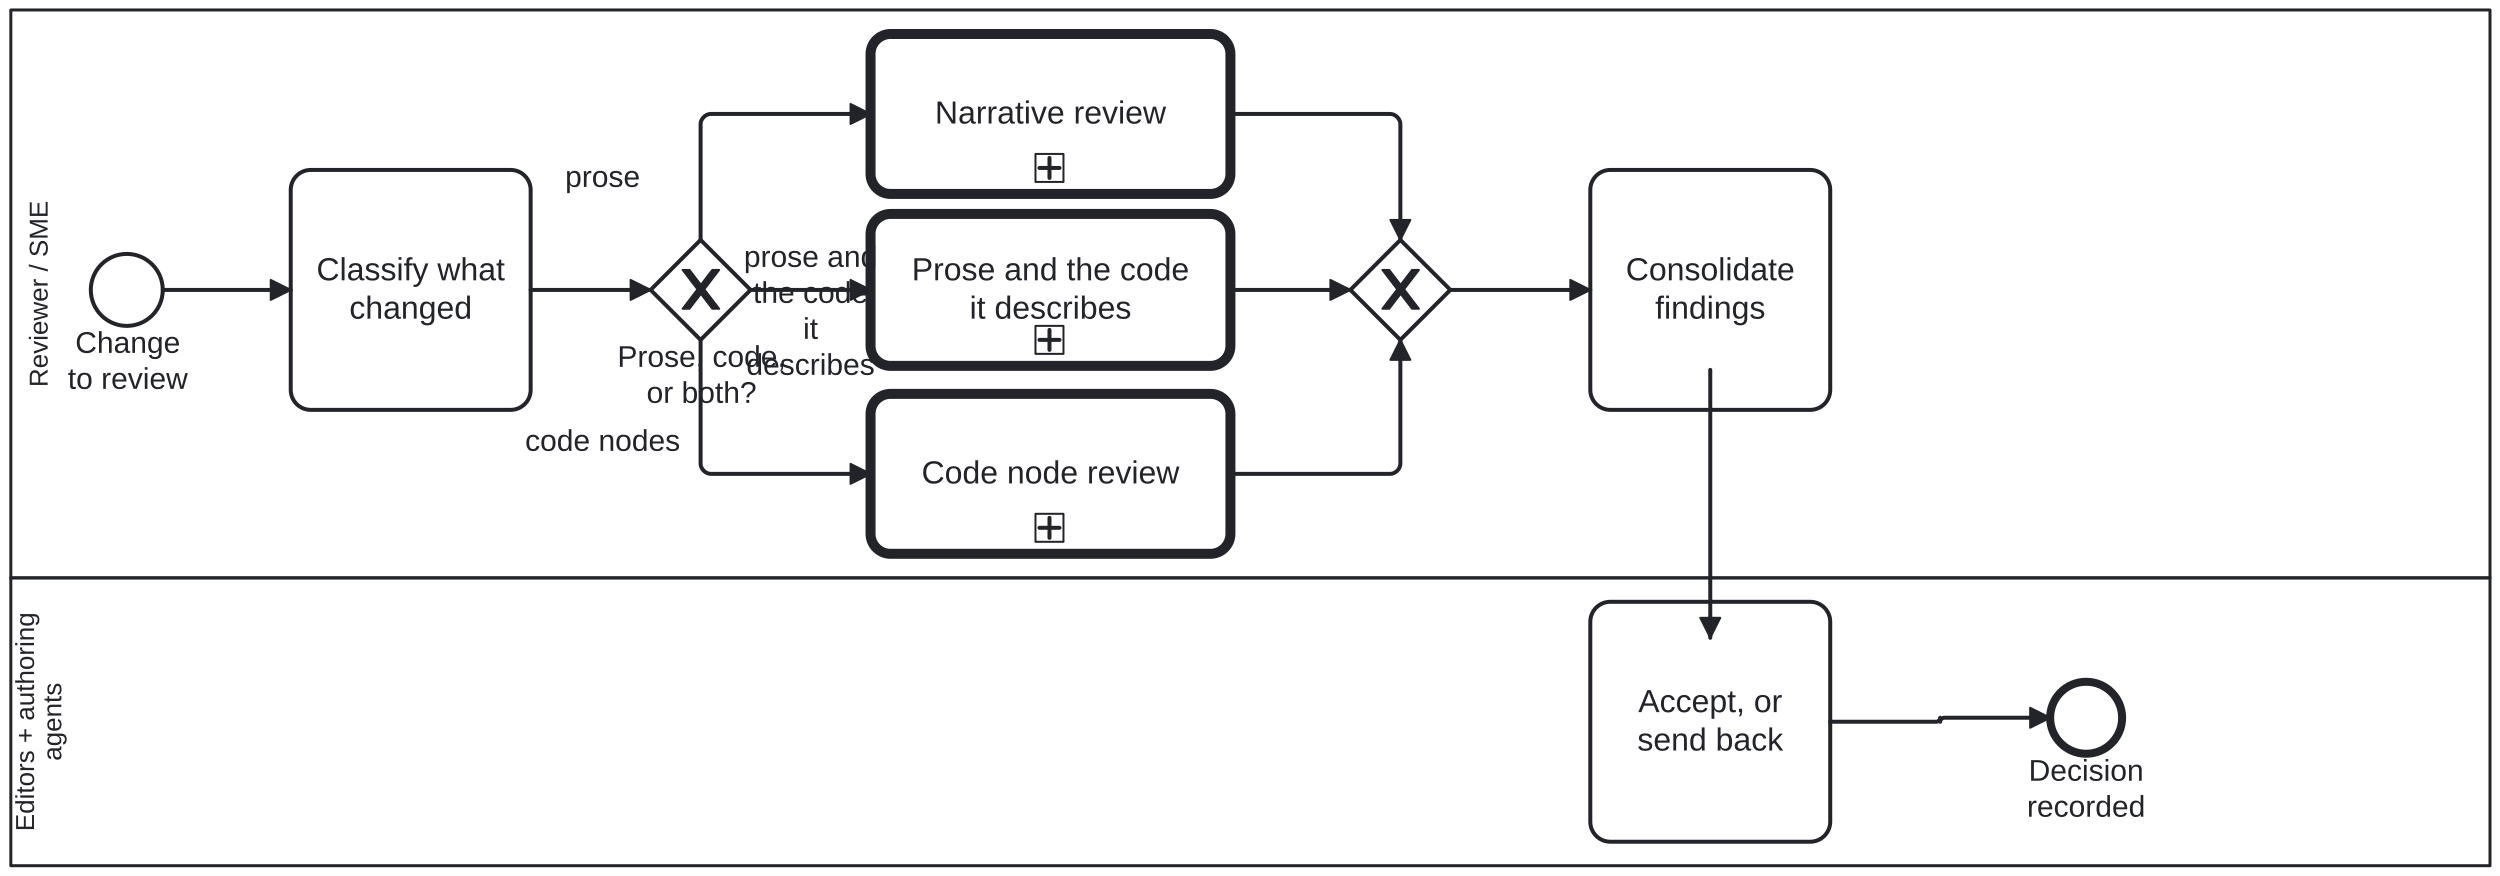
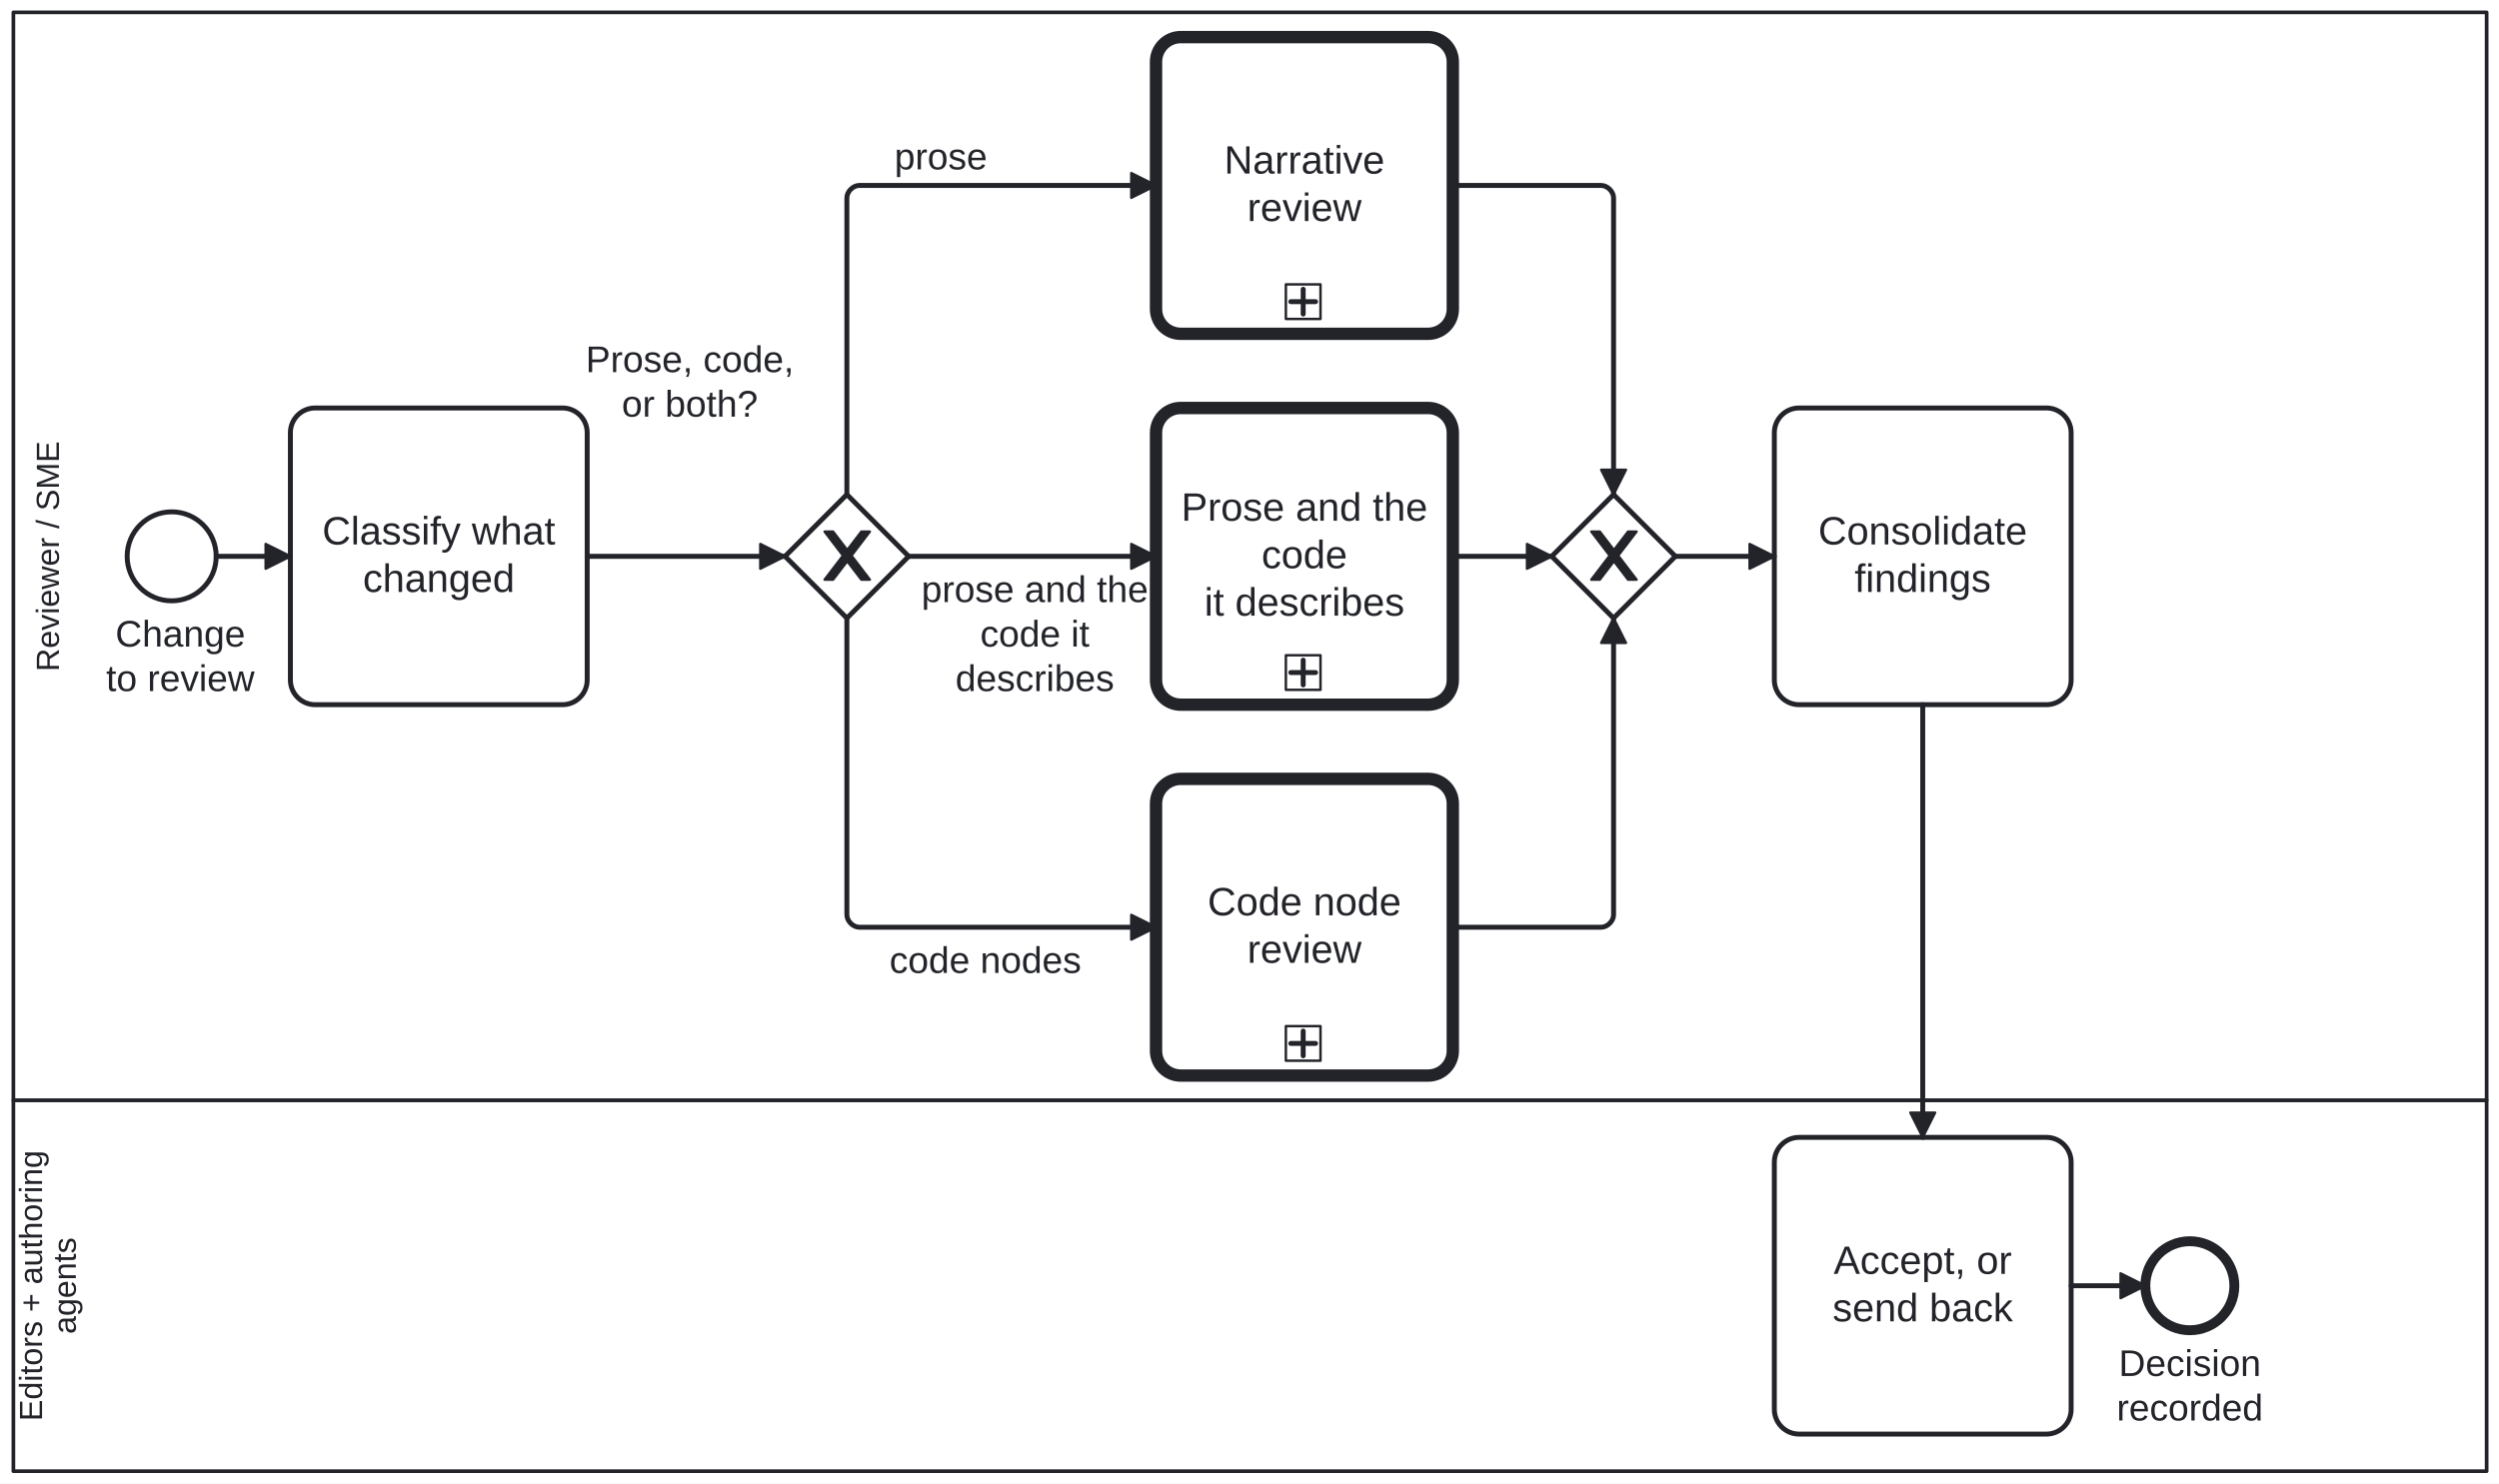
- <svg xmlns="http://www.w3.org/2000/svg" width="100%" style="max-width:100%;height:auto" viewBox="154.587 75 1250.412 438" version="1.1">
-   <rect x="154.587" y="75" width="1250.412" height="438" fill="#ffffff" />
-   <g class="djs-group">
-     <g class="djs-element djs-shape" data-element-id="Lane_EditorDecides" style="display: block;" transform="matrix(1 0 0 1 160 364)">
-       <g class="djs-visual">
-         <rect x="0" y="0" width="1240" height="144" rx="0" ry="0" style="stroke-linecap: round; stroke-linejoin: round; stroke: rgb(34, 36, 42); stroke-width: 1.5px; fill: white; fill-opacity: 0.25;" />
-         <text lineHeight="1.05" class="djs-label" transform="matrix(-1.83697e-16 -1 1 -1.83697e-16 0 144)" style="font-family: Arial, sans-serif; font-size: 13px; font-weight: normal; fill: rgb(34, 36, 42);">
-           <tspan x="17.258" y="11.588">Editors + authoring </tspan>
-           <tspan x="52.484" y="25.238">agents</tspan>
-         </text>
-       </g>
-       <rect class="djs-hit djs-hit-all" x="0" y="0" width="1240" height="144" style="fill: none; stroke-opacity: 0; stroke: white; stroke-width: 15px;" />
+ <svg xmlns="http://www.w3.org/2000/svg" width="100%" style="max-width:100%;height:auto" viewBox="154.587 75 1010.412 600" version="1.1">
+   <rect x="154.587" y="75" width="1010.412" height="600" fill="#ffffff" />
+   <g class="djs-group">
+     <g class="djs-element djs-shape" data-element-id="Lane_EditorDecides" style="display: block;" transform="matrix(1 0 0 1 160 520)">
+       <g class="djs-visual">
+         <rect x="0" y="0" width="1000" height="150" rx="0" ry="0" style="stroke-linecap: round; stroke-linejoin: round; stroke: rgb(34, 36, 42); stroke-width: 1.5px; fill: white; fill-opacity: 0.25;" />
+         <text lineHeight="1.05" class="djs-label" transform="matrix(-1.83697e-16 -1 1 -1.83697e-16 0 150)" style="font-family: Arial, sans-serif; font-size: 13px; font-weight: normal; fill: rgb(34, 36, 42);">
+           <tspan x="20.258" y="11.588">Editors + authoring </tspan>
+           <tspan x="55.484" y="25.238">agents</tspan>
+         </text>
+       </g>
+       <rect class="djs-hit djs-hit-all" x="0" y="0" width="1000" height="150" style="fill: none; stroke-opacity: 0; stroke: white; stroke-width: 15px;" />
    </g>
  </g>
  <g class="djs-group">
    <g class="djs-element djs-shape" data-element-id="Lane_Reviewer" style="display: block;" transform="matrix(1 0 0 1 160 80)">
      <g class="djs-visual">
-         <rect x="0" y="0" width="1240" height="284" rx="0" ry="0" style="stroke-linecap: round; stroke-linejoin: round; stroke: rgb(34, 36, 42); stroke-width: 1.5px; fill: white; fill-opacity: 0.25;" />
-         <text lineHeight="1.05" class="djs-label" transform="matrix(-1.83697e-16 -1 1 -1.83697e-16 0 284)" style="font-family: Arial, sans-serif; font-size: 13px; font-weight: normal; fill: rgb(34, 36, 42);">
-           <tspan x="95.405" y="18.413">Reviewer / SME</tspan>
-         </text>
-       </g>
-       <rect class="djs-hit djs-hit-all" x="0" y="0" width="1240" height="284" style="fill: none; stroke-opacity: 0; stroke: white; stroke-width: 15px;" />
-     </g>
-   </g>
-   <g class="djs-group">
-     <g class="djs-element djs-shape" data-element-id="Start_ChangeToReview" style="display: block;" transform="matrix(1 0 0 1 200 202)">
+         <rect x="0" y="0" width="1000" height="440" rx="0" ry="0" style="stroke-linecap: round; stroke-linejoin: round; stroke: rgb(34, 36, 42); stroke-width: 1.5px; fill: white; fill-opacity: 0.25;" />
+         <text lineHeight="1.05" class="djs-label" transform="matrix(-1.83697e-16 -1 1 -1.83697e-16 0 440)" style="font-family: Arial, sans-serif; font-size: 13px; font-weight: normal; fill: rgb(34, 36, 42);">
+           <tspan x="173.405" y="18.413">Reviewer / SME</tspan>
+         </text>
+       </g>
+       <rect class="djs-hit djs-hit-all" x="0" y="0" width="1000" height="440" style="fill: none; stroke-opacity: 0; stroke: white; stroke-width: 15px;" />
+     </g>
+   </g>
+   <g class="djs-group">
+     <g class="djs-element djs-shape" data-element-id="Start_ChangeToReview" style="display: block;" transform="matrix(1 0 0 1 206 282)">
      <g class="djs-visual">
        <circle cx="18" cy="18" r="18" style="stroke-linecap: round; stroke-linejoin: round; stroke: rgb(34, 36, 42); stroke-width: 2px; fill: white; fill-opacity: 0.95;" />
      </g>
      <rect class="djs-hit djs-hit-all" x="0" y="0" width="36" height="36" style="fill: none; stroke-opacity: 0; stroke: white; stroke-width: 15px;" />
    </g>
  </g>
  <g class="djs-group">
-     <g class="djs-element djs-shape" data-element-id="Start_ChangeToReview_label" style="display: block;" transform="matrix(1 0 0 1 188 238)">
+     <g class="djs-element djs-shape" data-element-id="Start_ChangeToReview_label" style="display: block;" transform="matrix(1 0 0 1 197 323)">
      <g class="djs-visual">
        <text lineHeight="1.2" class="djs-label" style="font-family: Arial, sans-serif; font-size: 15px; font-weight: normal; fill: rgb(34, 36, 42);">
          <tspan x="4.228" y="13.5">Change</tspan>
          <tspan x="0.489" y="31.5">to review</tspan>
        </text>
      </g>
      <rect class="djs-hit djs-hit-all" x="0" y="0" width="61" height="36" style="fill: none; stroke-opacity: 0; stroke: white; stroke-width: 15px;" />
    </g>
  </g>
  <g class="djs-group">
-     <g class="djs-element djs-shape" data-element-id="Task_ClassifyChange" style="display: block;" transform="matrix(1 0 0 1 300 160)">
+     <g class="djs-element djs-shape" data-element-id="Task_ClassifyChange" style="display: block;" transform="matrix(1 0 0 1 272 240)">
      <g class="djs-visual">
        <rect x="0" y="0" width="120" height="120" rx="10" ry="10" style="stroke-linecap: round; stroke-linejoin: round; stroke: rgb(34, 36, 42); stroke-width: 2px; fill: white; fill-opacity: 0.95;" />
        <text lineHeight="1.2" class="djs-label" style="font-family: Arial, sans-serif; font-size: 16px; font-weight: normal; fill: rgb(34, 36, 42);">
          <tspan x="12.875" y="55.2">Classify what</tspan>
          <tspan x="29.305" y="74.4">changed</tspan>
        </text>
      </g>
      <rect class="djs-hit djs-hit-all" x="0" y="0" width="120" height="120" style="fill: none; stroke-opacity: 0; stroke: white; stroke-width: 15px;" />
    </g>
  </g>
  <g class="djs-group">
-     <g class="djs-element djs-shape" data-element-id="GW_Kind" style="display: block;" transform="matrix(1 0 0 1 480 195)">
+     <g class="djs-element djs-shape" data-element-id="GW_Kind" style="display: block;" transform="matrix(1 0 0 1 472 275)">
      <g class="djs-visual">
        <polygon points="25,0 50,25 25,50 0,25" style="stroke-linecap: round; stroke-linejoin: round; stroke: rgb(34, 36, 42); stroke-width: 2px; fill: white; fill-opacity: 0.95;" />
        <path d="m 16,15 7.429,9.714 -7.429,9.714 3.429,0 5.714,-7.464 5.714,7.464 3.429,0 -7.429,-9.714 7.429,-9.714 -3.429,0 -5.714,7.464 -5.714,-7.464 -3.429,0 z" style="fill: rgb(34, 36, 42); stroke-linecap: round; stroke-linejoin: round; stroke: rgb(34, 36, 42); stroke-width: 1px;" />
      </g>
      <rect class="djs-hit djs-hit-all" x="0" y="0" width="50" height="50" style="fill: none; stroke-opacity: 0; stroke: white; stroke-width: 15px;" />
    </g>
  </g>
  <g class="djs-group">
-     <g class="djs-element djs-shape" data-element-id="GW_Kind_label" style="display: block;" transform="matrix(1 0 0 1 463 245)">
+     <g class="djs-element djs-shape" data-element-id="GW_Kind_label" style="display: block;" transform="matrix(1 0 0 1 391 212)">
      <g class="djs-visual">
        <text lineHeight="1.2" class="djs-label" style="font-family: Arial, sans-serif; font-size: 15px; font-weight: normal; fill: rgb(34, 36, 42);">
          <tspan x="0.393" y="13.5">Prose, code,</tspan>
          <tspan x="14.979" y="31.5">or both?</tspan>
        </text>
      </g>
      <rect class="djs-hit djs-hit-all" x="0" y="0" width="85" height="36" style="fill: none; stroke-opacity: 0; stroke: white; stroke-width: 15px;" />
    </g>
  </g>
  <g class="djs-group">
    <a class="fa-subprocess-link" href="review-narrative.svg" target="_top">
-       <g class="djs-element djs-shape" data-element-id="Call_NarrativeReview" style="display: block;" transform="matrix(1 0 0 1 590 92)">
+       <g class="djs-element djs-shape" data-element-id="Call_NarrativeReview" style="display: block;" transform="matrix(1 0 0 1 622 90)">
        <g class="djs-visual">
-           <rect x="0" y="0" width="180" height="80" rx="10" ry="10" style="stroke-linecap: round; stroke-linejoin: round; stroke: rgb(34, 36, 42); stroke-width: 5px; fill: white; fill-opacity: 0.95;" />
+           <rect x="0" y="0" width="120" height="120" rx="10" ry="10" style="stroke-linecap: round; stroke-linejoin: round; stroke: rgb(34, 36, 42); stroke-width: 5px; fill: white; fill-opacity: 0.95;" />
          <text lineHeight="1.2" class="djs-label" style="font-family: Arial, sans-serif; font-size: 16px; font-weight: normal; fill: rgb(34, 36, 42);">
-             <tspan x="32.207" y="44.8">Narrative review</tspan>
+             <tspan x="27.547" y="55.2">Narrative </tspan>
+             <tspan x="36.883" y="74.4">review</tspan>
          </text>
-           <rect x="0" y="0" width="14" height="14" rx="0" ry="0" style="stroke-linecap: round; stroke-linejoin: round; stroke: rgb(34, 36, 42); stroke-width: 1px; fill: white;" transform="matrix(1 0 0 1 82.5 60)" />
-           <path data-marker="sub-process" d="m82.5,60 m 7,2 l 0,10 m -5,-5 l 10,0" style="fill: white; stroke-linecap: round; stroke-linejoin: round; stroke: rgb(34, 36, 42); stroke-width: 2px;" />
+           <rect x="0" y="0" width="14" height="14" rx="0" ry="0" style="stroke-linecap: round; stroke-linejoin: round; stroke: rgb(34, 36, 42); stroke-width: 1px; fill: white;" transform="matrix(1 0 0 1 52.5 100)" />
+           <path data-marker="sub-process" d="m52.5,100 m 7,2 l 0,10 m -5,-5 l 10,0" style="fill: white; stroke-linecap: round; stroke-linejoin: round; stroke: rgb(34, 36, 42); stroke-width: 2px;" />
        </g>
-         <rect class="djs-hit djs-hit-all" x="0" y="0" width="180" height="80" style="fill: none; stroke-opacity: 0; stroke: white; stroke-width: 15px;" />
+         <rect class="djs-hit djs-hit-all" x="0" y="0" width="120" height="120" style="fill: none; stroke-opacity: 0; stroke: white; stroke-width: 15px;" />
      </g>
    </a>
  </g>
  <g class="djs-group">
-     <g class="djs-element djs-shape" data-element-id="Call_CodeReview" style="display: block;" transform="matrix(1 0 0 1 590 272)">
-       <g class="djs-visual">
-         <rect x="0" y="0" width="180" height="80" rx="10" ry="10" style="stroke-linecap: round; stroke-linejoin: round; stroke: rgb(34, 36, 42); stroke-width: 5px; fill: white; fill-opacity: 0.95;" />
-         <text lineHeight="1.2" class="djs-label" style="font-family: Arial, sans-serif; font-size: 16px; font-weight: normal; fill: rgb(34, 36, 42);">
-           <tspan x="25.516" y="44.8">Code node review</tspan>
-         </text>
-         <rect x="0" y="0" width="14" height="14" rx="0" ry="0" style="stroke-linecap: round; stroke-linejoin: round; stroke: rgb(34, 36, 42); stroke-width: 1px; fill: white;" transform="matrix(1 0 0 1 82.5 60)" />
-         <path data-marker="sub-process" d="m82.5,60 m 7,2 l 0,10 m -5,-5 l 10,0" style="fill: white; stroke-linecap: round; stroke-linejoin: round; stroke: rgb(34, 36, 42); stroke-width: 2px;" />
-       </g>
-       <rect class="djs-hit djs-hit-all" x="0" y="0" width="180" height="80" style="fill: none; stroke-opacity: 0; stroke: white; stroke-width: 15px;" />
-     </g>
-   </g>
-   <g class="djs-group">
-     <g class="djs-element djs-shape" data-element-id="Call_NarrativeCodeReview" style="display: block;" transform="matrix(1 0 0 1 590 182)">
-       <g class="djs-visual">
-         <rect x="0" y="0" width="180" height="76" rx="10" ry="10" style="stroke-linecap: round; stroke-linejoin: round; stroke: rgb(34, 36, 42); stroke-width: 5px; fill: white; fill-opacity: 0.95;" />
-         <text lineHeight="1.2" class="djs-label" style="font-family: Arial, sans-serif; font-size: 16px; font-weight: normal; fill: rgb(34, 36, 42);">
-           <tspan x="20.617" y="33.2">Prose and the code</tspan>
-           <tspan x="49.539" y="52.4">it describes</tspan>
-         </text>
-         <rect x="0" y="0" width="14" height="14" rx="0" ry="0" style="stroke-linecap: round; stroke-linejoin: round; stroke: rgb(34, 36, 42); stroke-width: 1px; fill: white;" transform="matrix(1 0 0 1 82.5 56)" />
-         <path data-marker="sub-process" d="m82.5,56 m 7,2 l 0,10 m -5,-5 l 10,0" style="fill: white; stroke-linecap: round; stroke-linejoin: round; stroke: rgb(34, 36, 42); stroke-width: 2px;" />
-       </g>
-       <rect class="djs-hit djs-hit-all" x="0" y="0" width="180" height="76" style="fill: none; stroke-opacity: 0; stroke: white; stroke-width: 15px;" />
-     </g>
-   </g>
-   <g class="djs-group">
-     <g class="djs-element djs-shape" data-element-id="GW_Join" style="display: block;" transform="matrix(1 0 0 1 830 195)">
+     <g class="djs-element djs-shape" data-element-id="Call_CodeReview" style="display: block;" transform="matrix(1 0 0 1 622 390)">
+       <g class="djs-visual">
+         <rect x="0" y="0" width="120" height="120" rx="10" ry="10" style="stroke-linecap: round; stroke-linejoin: round; stroke: rgb(34, 36, 42); stroke-width: 5px; fill: white; fill-opacity: 0.95;" />
+         <text lineHeight="1.2" class="djs-label" style="font-family: Arial, sans-serif; font-size: 16px; font-weight: normal; fill: rgb(34, 36, 42);">
+           <tspan x="20.855" y="55.2">Code node </tspan>
+           <tspan x="36.883" y="74.4">review</tspan>
+         </text>
+         <rect x="0" y="0" width="14" height="14" rx="0" ry="0" style="stroke-linecap: round; stroke-linejoin: round; stroke: rgb(34, 36, 42); stroke-width: 1px; fill: white;" transform="matrix(1 0 0 1 52.5 100)" />
+         <path data-marker="sub-process" d="m52.5,100 m 7,2 l 0,10 m -5,-5 l 10,0" style="fill: white; stroke-linecap: round; stroke-linejoin: round; stroke: rgb(34, 36, 42); stroke-width: 2px;" />
+       </g>
+       <rect class="djs-hit djs-hit-all" x="0" y="0" width="120" height="120" style="fill: none; stroke-opacity: 0; stroke: white; stroke-width: 15px;" />
+     </g>
+   </g>
+   <g class="djs-group">
+     <g class="djs-element djs-shape" data-element-id="Call_NarrativeCodeReview" style="display: block;" transform="matrix(1 0 0 1 622 240)">
+       <g class="djs-visual">
+         <rect x="0" y="0" width="120" height="120" rx="10" ry="10" style="stroke-linecap: round; stroke-linejoin: round; stroke: rgb(34, 36, 42); stroke-width: 5px; fill: white; fill-opacity: 0.95;" />
+         <text lineHeight="1.2" class="djs-label" style="font-family: Arial, sans-serif; font-size: 16px; font-weight: normal; fill: rgb(34, 36, 42);">
+           <tspan x="10.188" y="45.6">Prose and the</tspan>
+           <tspan x="42.652" y="64.8">code</tspan>
+           <tspan x="19.539" y="84">it describes</tspan>
+         </text>
+         <rect x="0" y="0" width="14" height="14" rx="0" ry="0" style="stroke-linecap: round; stroke-linejoin: round; stroke: rgb(34, 36, 42); stroke-width: 1px; fill: white;" transform="matrix(1 0 0 1 52.5 100)" />
+         <path data-marker="sub-process" d="m52.5,100 m 7,2 l 0,10 m -5,-5 l 10,0" style="fill: white; stroke-linecap: round; stroke-linejoin: round; stroke: rgb(34, 36, 42); stroke-width: 2px;" />
+       </g>
+       <rect class="djs-hit djs-hit-all" x="0" y="0" width="120" height="120" style="fill: none; stroke-opacity: 0; stroke: white; stroke-width: 15px;" />
+     </g>
+   </g>
+   <g class="djs-group">
+     <g class="djs-element djs-shape" data-element-id="GW_Join" style="display: block;" transform="matrix(1 0 0 1 782 275)">
      <g class="djs-visual">
        <polygon points="25,0 50,25 25,50 0,25" style="stroke-linecap: round; stroke-linejoin: round; stroke: rgb(34, 36, 42); stroke-width: 2px; fill: white; fill-opacity: 0.95;" />
        <path d="m 16,15 7.429,9.714 -7.429,9.714 3.429,0 5.714,-7.464 5.714,7.464 3.429,0 -7.429,-9.714 7.429,-9.714 -3.429,0 -5.714,7.464 -5.714,-7.464 -3.429,0 z" style="fill: rgb(34, 36, 42); stroke-linecap: round; stroke-linejoin: round; stroke: rgb(34, 36, 42); stroke-width: 1px;" />
      </g>
      <rect class="djs-hit djs-hit-all" x="0" y="0" width="50" height="50" style="fill: none; stroke-opacity: 0; stroke: white; stroke-width: 15px;" />
    </g>
  </g>
  <g class="djs-group">
-     <g class="djs-element djs-shape" data-element-id="Task_Consolidate" style="display: block;" transform="matrix(1 0 0 1 950 160)">
+     <g class="djs-element djs-shape" data-element-id="Task_Consolidate" style="display: block;" transform="matrix(1 0 0 1 872 240)">
      <g class="djs-visual">
        <rect x="0" y="0" width="120" height="120" rx="10" ry="10" style="stroke-linecap: round; stroke-linejoin: round; stroke: rgb(34, 36, 42); stroke-width: 2px; fill: white; fill-opacity: 0.95;" />
        <text lineHeight="1.2" class="djs-label" style="font-family: Arial, sans-serif; font-size: 16px; font-weight: normal; fill: rgb(34, 36, 42);">
          <tspan x="17.75" y="55.2">Consolidate </tspan>
          <tspan x="32.426" y="74.4">findings</tspan>
        </text>
      </g>
      <rect class="djs-hit djs-hit-all" x="0" y="0" width="120" height="120" style="fill: none; stroke-opacity: 0; stroke: white; stroke-width: 15px;" />
    </g>
  </g>
  <g class="djs-group">
-     <g class="djs-element djs-shape" data-element-id="Task_EditorDecides" style="display: block;" transform="matrix(1 0 0 1 950 376)">
+     <g class="djs-element djs-shape" data-element-id="Task_EditorDecides" style="display: block;" transform="matrix(1 0 0 1 872 535)">
      <g class="djs-visual">
        <rect x="0" y="0" width="120" height="120" rx="10" ry="10" style="stroke-linecap: round; stroke-linejoin: round; stroke: rgb(34, 36, 42); stroke-width: 2px; fill: white; fill-opacity: 0.95;" />
        <text lineHeight="1.2" class="djs-label" style="font-family: Arial, sans-serif; font-size: 16px; font-weight: normal; fill: rgb(34, 36, 42);">
          <tspan x="23.984" y="55.2">Accept, or </tspan>
          <tspan x="23.531" y="74.4">send back</tspan>
        </text>
      </g>
      <rect class="djs-hit djs-hit-all" x="0" y="0" width="120" height="120" style="fill: none; stroke-opacity: 0; stroke: white; stroke-width: 15px;" />
    </g>
  </g>
  <g class="djs-group">
-     <g class="djs-element djs-shape" data-element-id="End_Reviewed" style="display: block;" transform="matrix(1 0 0 1 1180 416)">
+     <g class="djs-element djs-shape" data-element-id="End_Reviewed" style="display: block;" transform="matrix(1 0 0 1 1022 577)">
      <g class="djs-visual">
        <circle cx="18" cy="18" r="18" style="stroke-linecap: round; stroke-linejoin: round; stroke: rgb(34, 36, 42); stroke-width: 4px; fill: white; fill-opacity: 0.95;" />
      </g>
      <rect class="djs-hit djs-hit-all" x="0" y="0" width="36" height="36" style="fill: none; stroke-opacity: 0; stroke: white; stroke-width: 15px;" />
    </g>
  </g>
  <g class="djs-group">
-     <g class="djs-element djs-shape" data-element-id="End_Reviewed_label" style="display: block;" transform="matrix(1 0 0 1 1168 452)">
+     <g class="djs-element djs-shape" data-element-id="End_Reviewed_label" style="display: block;" transform="matrix(1 0 0 1 1010 618)">
      <g class="djs-visual">
        <text lineHeight="1.2" class="djs-label" style="font-family: Arial, sans-serif; font-size: 15px; font-weight: normal; fill: rgb(34, 36, 42);">
          <tspan x="1.238" y="13.5">Decision</tspan>
          <tspan x="0.399" y="31.5">recorded</tspan>
        </text>
      </g>
      <rect class="djs-hit djs-hit-all" x="0" y="0" width="60" height="36" style="fill: none; stroke-opacity: 0; stroke: white; stroke-width: 15px;" />
    </g>
  </g>
  <g class="djs-group">
    <g class="djs-element djs-connection" data-element-id="F_R1" style="display: block;">
      <g class="djs-visual">
        <defs>
          <marker id="bpmn-marker-1" viewBox="0 0 20 20" refX="11" refY="10" markerWidth="10" markerHeight="10" orient="auto">
            <path d="M 1 5 L 11 10 L 1 15 Z" style="stroke-linecap: round; stroke-linejoin: round; stroke: rgb(34, 36, 42); stroke-width: 1px; fill: rgb(34, 36, 42);" />
          </marker>
        </defs>
-         <path data-corner-radius="5" style="fill: none; stroke-linecap: round; stroke-linejoin: round; stroke: rgb(34, 36, 42); stroke-width: 2px; marker-end: url('#bpmn-marker-1');" d="M236,220L300,220" />
-       </g>
-       <path d="M236,220L300,220" class="djs-hit djs-hit-stroke" style="fill: none; stroke-opacity: 0; stroke: white; stroke-width: 15px;" />
+         <path data-corner-radius="5" style="fill: none; stroke-linecap: round; stroke-linejoin: round; stroke: rgb(34, 36, 42); stroke-width: 2px; marker-end: url('#bpmn-marker-1');" d="M242,300L272,300" />
+       </g>
+       <path d="M242,300L272,300" class="djs-hit djs-hit-stroke" style="fill: none; stroke-opacity: 0; stroke: white; stroke-width: 15px;" />
    </g>
  </g>
  <g class="djs-group">
    <g class="djs-element djs-connection" data-element-id="F_R2" style="display: block;">
      <g class="djs-visual">
        <defs>
          <marker id="bpmn-marker-2" viewBox="0 0 20 20" refX="11" refY="10" markerWidth="10" markerHeight="10" orient="auto">
            <path d="M 1 5 L 11 10 L 1 15 Z" style="stroke-linecap: round; stroke-linejoin: round; stroke: rgb(34, 36, 42); stroke-width: 1px; fill: rgb(34, 36, 42);" />
          </marker>
        </defs>
-         <path data-corner-radius="5" style="fill: none; stroke-linecap: round; stroke-linejoin: round; stroke: rgb(34, 36, 42); stroke-width: 2px; marker-end: url('#bpmn-marker-2');" d="M420,220L480,220" />
-       </g>
-       <path d="M420,220L480,220" class="djs-hit djs-hit-stroke" style="fill: none; stroke-opacity: 0; stroke: white; stroke-width: 15px;" />
+         <path data-corner-radius="5" style="fill: none; stroke-linecap: round; stroke-linejoin: round; stroke: rgb(34, 36, 42); stroke-width: 2px; marker-end: url('#bpmn-marker-2');" d="M392,300L472,300" />
+       </g>
+       <path d="M392,300L472,300" class="djs-hit djs-hit-stroke" style="fill: none; stroke-opacity: 0; stroke: white; stroke-width: 15px;" />
    </g>
  </g>
  <g class="djs-group">
    <g class="djs-element djs-connection" data-element-id="F_R3" style="display: block;">
      <g class="djs-visual">
        <defs>
          <marker id="bpmn-marker-3" viewBox="0 0 20 20" refX="11" refY="10" markerWidth="10" markerHeight="10" orient="auto">
            <path d="M 1 5 L 11 10 L 1 15 Z" style="stroke-linecap: round; stroke-linejoin: round; stroke: rgb(34, 36, 42); stroke-width: 1px; fill: rgb(34, 36, 42);" />
          </marker>
        </defs>
-         <path data-corner-radius="5" style="fill: none; stroke-linecap: round; stroke-linejoin: round; stroke: rgb(34, 36, 42); stroke-width: 2px; marker-end: url('#bpmn-marker-3');" d="M505,195L505,137C505,134.5,507.5,132,510,132L590,132" />
-       </g>
-       <path d="M505,195L505,132L590,132" class="djs-hit djs-hit-stroke" style="fill: none; stroke-opacity: 0; stroke: white; stroke-width: 15px;" />
-     </g>
-   </g>
-   <g class="djs-group">
-     <g class="djs-element djs-shape" data-element-id="F_R3_label" style="display: block;" transform="matrix(1 0 0 1 437 155)">
+         <path data-corner-radius="5" style="fill: none; stroke-linecap: round; stroke-linejoin: round; stroke: rgb(34, 36, 42); stroke-width: 2px; marker-end: url('#bpmn-marker-3');" d="M497,275L497,155C497,152.5,499.5,150,502,150L622,150" />
+       </g>
+       <path d="M497,275L497,150L622,150" class="djs-hit djs-hit-stroke" style="fill: none; stroke-opacity: 0; stroke: white; stroke-width: 15px;" />
+     </g>
+   </g>
+   <g class="djs-group">
+     <g class="djs-element djs-shape" data-element-id="F_R3_label" style="display: block;" transform="matrix(1 0 0 1 516 130)">
      <g class="djs-visual">
        <text lineHeight="1.2" class="djs-label" style="font-family: Arial, sans-serif; font-size: 15px; font-weight: normal; fill: rgb(34, 36, 42);">
          <tspan x="0.239" y="13.5">prose</tspan>
        </text>
      </g>
      <rect class="djs-hit djs-hit-all" x="0" y="0" width="38" height="18" style="fill: none; stroke-opacity: 0; stroke: white; stroke-width: 15px;" />
    </g>
  </g>
  <g class="djs-group">
    <g class="djs-element djs-connection" data-element-id="F_R4" style="display: block;">
      <g class="djs-visual">
        <defs>
          <marker id="bpmn-marker-4" viewBox="0 0 20 20" refX="11" refY="10" markerWidth="10" markerHeight="10" orient="auto">
            <path d="M 1 5 L 11 10 L 1 15 Z" style="stroke-linecap: round; stroke-linejoin: round; stroke: rgb(34, 36, 42); stroke-width: 1px; fill: rgb(34, 36, 42);" />
          </marker>
        </defs>
-         <path data-corner-radius="5" style="fill: none; stroke-linecap: round; stroke-linejoin: round; stroke: rgb(34, 36, 42); stroke-width: 2px; marker-end: url('#bpmn-marker-4');" d="M505,245L505,307C505,309.5,507.5,312,510,312L590,312" />
-       </g>
-       <path d="M505,245L505,312L590,312" class="djs-hit djs-hit-stroke" style="fill: none; stroke-opacity: 0; stroke: white; stroke-width: 15px;" />
-     </g>
-   </g>
-   <g class="djs-group">
-     <g class="djs-element djs-shape" data-element-id="F_R4_label" style="display: block;" transform="matrix(1 0 0 1 417 287)">
+         <path data-corner-radius="5" style="fill: none; stroke-linecap: round; stroke-linejoin: round; stroke: rgb(34, 36, 42); stroke-width: 2px; marker-end: url('#bpmn-marker-4');" d="M497,325L497,445C497,447.5,499.5,450,502,450L622,450" />
+       </g>
+       <path d="M497,325L497,450L622,450" class="djs-hit djs-hit-stroke" style="fill: none; stroke-opacity: 0; stroke: white; stroke-width: 15px;" />
+     </g>
+   </g>
+   <g class="djs-group">
+     <g class="djs-element djs-shape" data-element-id="F_R4_label" style="display: block;" transform="matrix(1 0 0 1 514 455)">
      <g class="djs-visual">
        <text lineHeight="1.2" class="djs-label" style="font-family: Arial, sans-serif; font-size: 15px; font-weight: normal; fill: rgb(34, 36, 42);">
          <tspan x="0.218" y="13.5">code nodes</tspan>
        </text>
      </g>
      <rect class="djs-hit djs-hit-all" x="0" y="0" width="78" height="18" style="fill: none; stroke-opacity: 0; stroke: white; stroke-width: 15px;" />
    </g>
  </g>
  <g class="djs-group">
    <g class="djs-element djs-connection" data-element-id="F_R10" style="display: block;">
      <g class="djs-visual">
        <defs>
          <marker id="bpmn-marker-5" viewBox="0 0 20 20" refX="11" refY="10" markerWidth="10" markerHeight="10" orient="auto">
            <path d="M 1 5 L 11 10 L 1 15 Z" style="stroke-linecap: round; stroke-linejoin: round; stroke: rgb(34, 36, 42); stroke-width: 1px; fill: rgb(34, 36, 42);" />
          </marker>
        </defs>
-         <path data-corner-radius="5" style="fill: none; stroke-linecap: round; stroke-linejoin: round; stroke: rgb(34, 36, 42); stroke-width: 2px; marker-end: url('#bpmn-marker-5');" d="M530,220L590,220" />
-       </g>
-       <path d="M530,220L590,220" class="djs-hit djs-hit-stroke" style="fill: none; stroke-opacity: 0; stroke: white; stroke-width: 15px;" />
-     </g>
-   </g>
-   <g class="djs-group">
-     <g class="djs-element djs-shape" data-element-id="F_R10_label" style="display: block;" transform="matrix(1 0 0 1 525 195)">
-       <g class="djs-visual">
-         <text lineHeight="1.2" class="djs-label" style="font-family: Arial, sans-serif; font-size: 15px; font-weight: normal; fill: rgb(34, 36, 42);">
-           <tspan x="1.642" y="13.5">prose and </tspan>
-           <tspan x="6.227" y="31.5">the code </tspan>
-           <tspan x="31.25" y="49.5">it </tspan>
-           <tspan x="2.902" y="67.5">describes</tspan>
-         </text>
-       </g>
-       <rect class="djs-hit djs-hit-all" x="0" y="0" width="70" height="54" style="fill: none; stroke-opacity: 0; stroke: white; stroke-width: 15px;" />
+         <path data-corner-radius="5" style="fill: none; stroke-linecap: round; stroke-linejoin: round; stroke: rgb(34, 36, 42); stroke-width: 2px; marker-end: url('#bpmn-marker-5');" d="M522,300L622,300" />
+       </g>
+       <path d="M522,300L622,300" class="djs-hit djs-hit-stroke" style="fill: none; stroke-opacity: 0; stroke: white; stroke-width: 15px;" />
+     </g>
+   </g>
+   <g class="djs-group">
+     <g class="djs-element djs-shape" data-element-id="F_R10_label" style="display: block;" transform="matrix(1 0 0 1 527 305)">
+       <g class="djs-visual">
+         <text lineHeight="1.2" class="djs-label" style="font-family: Arial, sans-serif; font-size: 15px; font-weight: normal; fill: rgb(34, 36, 42);">
+           <tspan x="0.132" y="13.5">prose and the</tspan>
+           <tspan x="23.903" y="31.5">code it </tspan>
+           <tspan x="13.902" y="49.5">describes</tspan>
+         </text>
+       </g>
+       <rect class="djs-hit djs-hit-all" x="0" y="0" width="92" height="54" style="fill: none; stroke-opacity: 0; stroke: white; stroke-width: 15px;" />
    </g>
  </g>
  <g class="djs-group">
    <g class="djs-element djs-connection" data-element-id="F_R5" style="display: block;">
      <g class="djs-visual">
        <defs>
          <marker id="bpmn-marker-6" viewBox="0 0 20 20" refX="11" refY="10" markerWidth="10" markerHeight="10" orient="auto">
            <path d="M 1 5 L 11 10 L 1 15 Z" style="stroke-linecap: round; stroke-linejoin: round; stroke: rgb(34, 36, 42); stroke-width: 1px; fill: rgb(34, 36, 42);" />
          </marker>
        </defs>
-         <path data-corner-radius="5" style="fill: none; stroke-linecap: round; stroke-linejoin: round; stroke: rgb(34, 36, 42); stroke-width: 2px; marker-end: url('#bpmn-marker-6');" d="M770,132L850,132C852.5,132,855,134.5,855,137L855,195" />
-       </g>
-       <path d="M770,132L855,132L855,195" class="djs-hit djs-hit-stroke" style="fill: none; stroke-opacity: 0; stroke: white; stroke-width: 15px;" />
+         <path data-corner-radius="5" style="fill: none; stroke-linecap: round; stroke-linejoin: round; stroke: rgb(34, 36, 42); stroke-width: 2px; marker-end: url('#bpmn-marker-6');" d="M742,150L802,150C804.5,150,807,152.5,807,155L807,275" />
+       </g>
+       <path d="M742,150L807,150L807,275" class="djs-hit djs-hit-stroke" style="fill: none; stroke-opacity: 0; stroke: white; stroke-width: 15px;" />
    </g>
  </g>
  <g class="djs-group">
    <g class="djs-element djs-connection" data-element-id="F_R11" style="display: block;">
      <g class="djs-visual">
        <defs>
          <marker id="bpmn-marker-7" viewBox="0 0 20 20" refX="11" refY="10" markerWidth="10" markerHeight="10" orient="auto">
            <path d="M 1 5 L 11 10 L 1 15 Z" style="stroke-linecap: round; stroke-linejoin: round; stroke: rgb(34, 36, 42); stroke-width: 1px; fill: rgb(34, 36, 42);" />
          </marker>
        </defs>
-         <path data-corner-radius="5" style="fill: none; stroke-linecap: round; stroke-linejoin: round; stroke: rgb(34, 36, 42); stroke-width: 2px; marker-end: url('#bpmn-marker-7');" d="M770,220L830,220" />
-       </g>
-       <path d="M770,220L830,220" class="djs-hit djs-hit-stroke" style="fill: none; stroke-opacity: 0; stroke: white; stroke-width: 15px;" />
+         <path data-corner-radius="5" style="fill: none; stroke-linecap: round; stroke-linejoin: round; stroke: rgb(34, 36, 42); stroke-width: 2px; marker-end: url('#bpmn-marker-7');" d="M742,300L782,300" />
+       </g>
+       <path d="M742,300L782,300" class="djs-hit djs-hit-stroke" style="fill: none; stroke-opacity: 0; stroke: white; stroke-width: 15px;" />
    </g>
  </g>
  <g class="djs-group">
    <g class="djs-element djs-connection" data-element-id="F_R6" style="display: block;">
      <g class="djs-visual">
        <defs>
          <marker id="bpmn-marker-8" viewBox="0 0 20 20" refX="11" refY="10" markerWidth="10" markerHeight="10" orient="auto">
            <path d="M 1 5 L 11 10 L 1 15 Z" style="stroke-linecap: round; stroke-linejoin: round; stroke: rgb(34, 36, 42); stroke-width: 1px; fill: rgb(34, 36, 42);" />
          </marker>
        </defs>
-         <path data-corner-radius="5" style="fill: none; stroke-linecap: round; stroke-linejoin: round; stroke: rgb(34, 36, 42); stroke-width: 2px; marker-end: url('#bpmn-marker-8');" d="M770,312L850,312C852.5,312,855,309.5,855,307L855,245" />
-       </g>
-       <path d="M770,312L855,312L855,245" class="djs-hit djs-hit-stroke" style="fill: none; stroke-opacity: 0; stroke: white; stroke-width: 15px;" />
+         <path data-corner-radius="5" style="fill: none; stroke-linecap: round; stroke-linejoin: round; stroke: rgb(34, 36, 42); stroke-width: 2px; marker-end: url('#bpmn-marker-8');" d="M742,450L802,450C804.5,450,807,447.5,807,445L807,325" />
+       </g>
+       <path d="M742,450L807,450L807,325" class="djs-hit djs-hit-stroke" style="fill: none; stroke-opacity: 0; stroke: white; stroke-width: 15px;" />
    </g>
  </g>
  <g class="djs-group">
    <g class="djs-element djs-connection" data-element-id="F_R7" style="display: block;">
      <g class="djs-visual">
        <defs>
          <marker id="bpmn-marker-9" viewBox="0 0 20 20" refX="11" refY="10" markerWidth="10" markerHeight="10" orient="auto">
            <path d="M 1 5 L 11 10 L 1 15 Z" style="stroke-linecap: round; stroke-linejoin: round; stroke: rgb(34, 36, 42); stroke-width: 1px; fill: rgb(34, 36, 42);" />
          </marker>
        </defs>
-         <path data-corner-radius="5" style="fill: none; stroke-linecap: round; stroke-linejoin: round; stroke: rgb(34, 36, 42); stroke-width: 2px; marker-end: url('#bpmn-marker-9');" d="M880,220L950,220" />
-       </g>
-       <path d="M880,220L950,220" class="djs-hit djs-hit-stroke" style="fill: none; stroke-opacity: 0; stroke: white; stroke-width: 15px;" />
+         <path data-corner-radius="5" style="fill: none; stroke-linecap: round; stroke-linejoin: round; stroke: rgb(34, 36, 42); stroke-width: 2px; marker-end: url('#bpmn-marker-9');" d="M832,300L872,300" />
+       </g>
+       <path d="M832,300L872,300" class="djs-hit djs-hit-stroke" style="fill: none; stroke-opacity: 0; stroke: white; stroke-width: 15px;" />
    </g>
  </g>
  <g class="djs-group">
    <g class="djs-element djs-connection" data-element-id="F_R8" style="display: block;">
      <g class="djs-visual">
        <defs>
          <marker id="bpmn-marker-10" viewBox="0 0 20 20" refX="11" refY="10" markerWidth="10" markerHeight="10" orient="auto">
            <path d="M 1 5 L 11 10 L 1 15 Z" style="stroke-linecap: round; stroke-linejoin: round; stroke: rgb(34, 36, 42); stroke-width: 1px; fill: rgb(34, 36, 42);" />
          </marker>
        </defs>
-         <path data-corner-radius="5" style="fill: none; stroke-linecap: round; stroke-linejoin: round; stroke: rgb(34, 36, 42); stroke-width: 2px; marker-end: url('#bpmn-marker-10');" d="M1010,260L1010,394" />
-       </g>
-       <path d="M1010,260L1010,394" class="djs-hit djs-hit-stroke" style="fill: none; stroke-opacity: 0; stroke: white; stroke-width: 15px;" />
+         <path data-corner-radius="5" style="fill: none; stroke-linecap: round; stroke-linejoin: round; stroke: rgb(34, 36, 42); stroke-width: 2px; marker-end: url('#bpmn-marker-10');" d="M932,360L932,535" />
+       </g>
+       <path d="M932,360L932,535" class="djs-hit djs-hit-stroke" style="fill: none; stroke-opacity: 0; stroke: white; stroke-width: 15px;" />
    </g>
  </g>
  <g class="djs-group">
    <g class="djs-element djs-connection" data-element-id="F_R9" style="display: block;">
      <g class="djs-visual">
        <defs>
          <marker id="bpmn-marker-11" viewBox="0 0 20 20" refX="11" refY="10" markerWidth="10" markerHeight="10" orient="auto">
            <path d="M 1 5 L 11 10 L 1 15 Z" style="stroke-linecap: round; stroke-linejoin: round; stroke: rgb(34, 36, 42); stroke-width: 1px; fill: rgb(34, 36, 42);" />
          </marker>
        </defs>
-         <path data-corner-radius="5" style="fill: none; stroke-linecap: round; stroke-linejoin: round; stroke: rgb(34, 36, 42); stroke-width: 2px; marker-end: url('#bpmn-marker-11');" d="M1070,436L1123,436C1124,436,1125,435,1125,434L1125,436C1125,435,1126,434,1127,434L1180,434" />
-       </g>
-       <path d="M1070,436L1125,436L1125,434L1180,434" class="djs-hit djs-hit-stroke" style="fill: none; stroke-opacity: 0; stroke: white; stroke-width: 15px;" />
+         <path data-corner-radius="5" style="fill: none; stroke-linecap: round; stroke-linejoin: round; stroke: rgb(34, 36, 42); stroke-width: 2px; marker-end: url('#bpmn-marker-11');" d="M992,595L1022,595" />
+       </g>
+       <path d="M992,595L1022,595" class="djs-hit djs-hit-stroke" style="fill: none; stroke-opacity: 0; stroke: white; stroke-width: 15px;" />
    </g>
  </g>
</svg>
